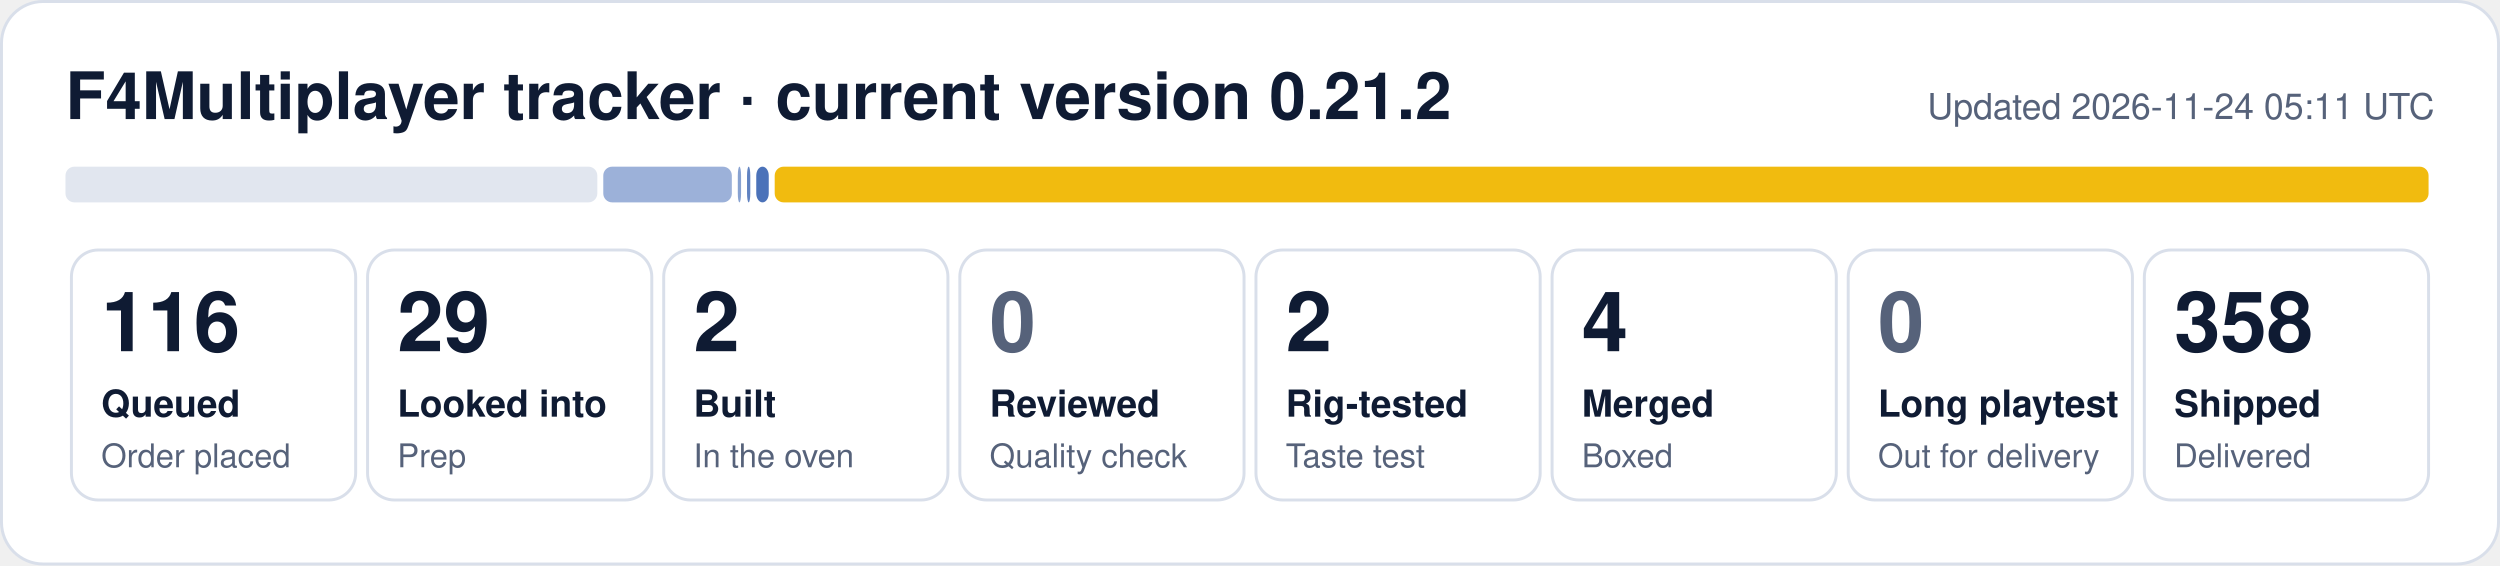
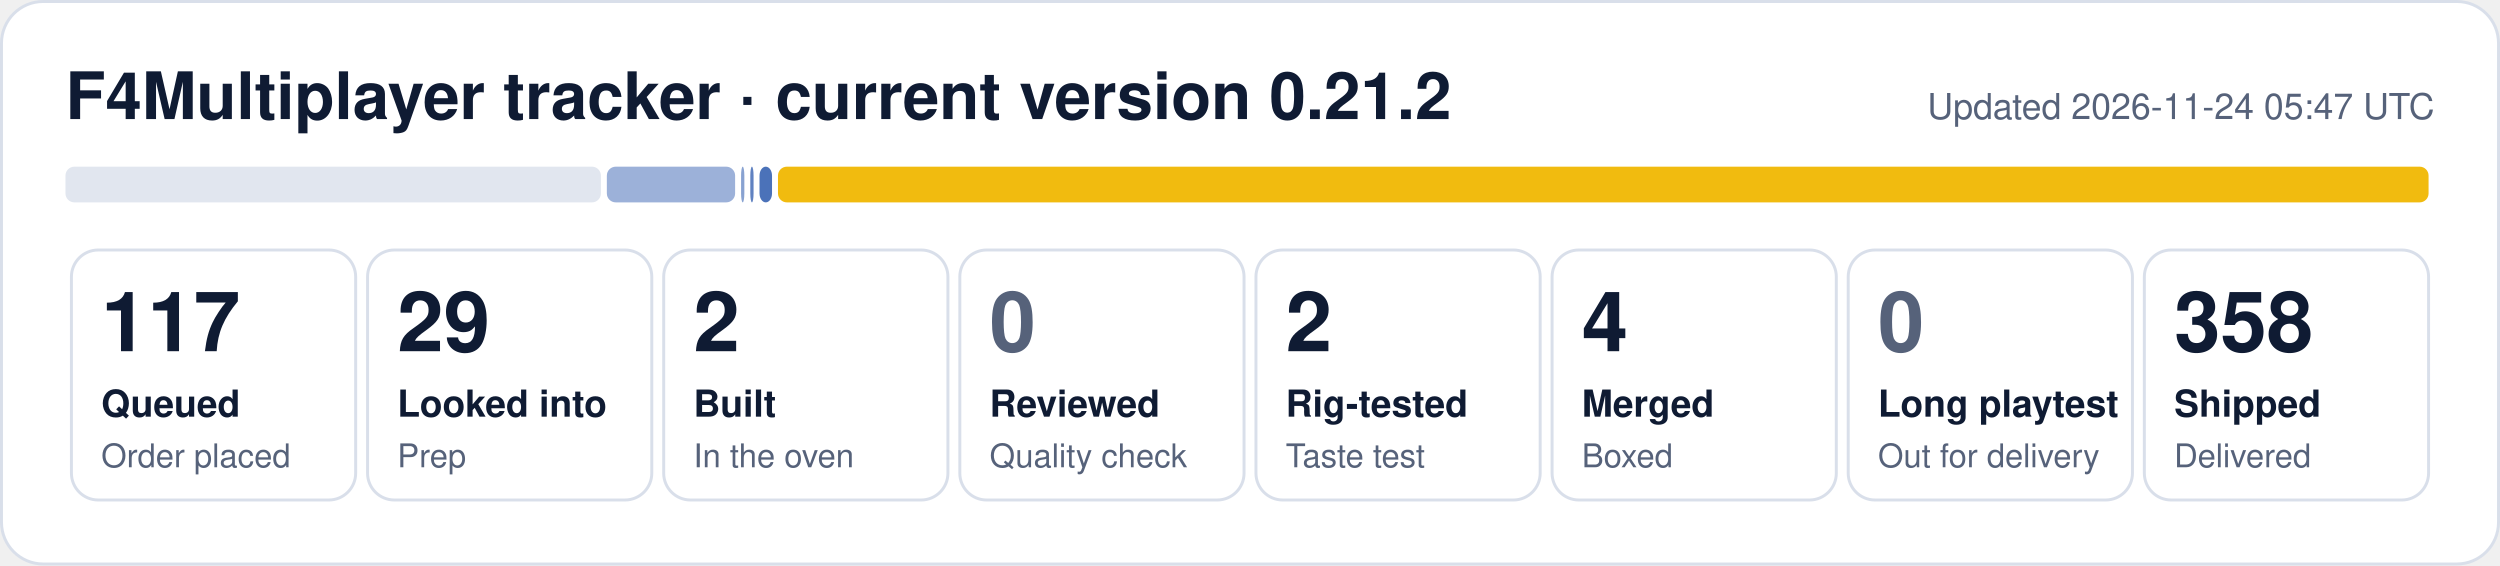
- <svg xmlns="http://www.w3.org/2000/svg" width="840" height="190" viewBox="0 0 840 190" role="img" aria-label="F4Multiplayer tracker: 116 queued, 29 looked into, 2 built, 2 rig-tested, 4 merged, 358 shipped">
+ <svg xmlns="http://www.w3.org/2000/svg" width="840" height="190" viewBox="0 0 840 190" role="img" aria-label="F4Multiplayer tracker: 117 queued, 29 looked into, 2 built, 2 rig-tested, 4 merged, 358 shipped">
  <rect x="0.5" y="0.5" width="839" height="189" rx="14" fill="#ffffff" stroke="#d9dfea" />
  <text x="22" y="40" font-family="Segoe UI, Helvetica, Arial, sans-serif" font-size="22" font-weight="700" fill="#0f1b33">F4Multiplayer tracker · current version 0.21.2</text>
-   <text x="818" y="40" font-family="Segoe UI, Helvetica, Arial, sans-serif" font-size="12" fill="#56627a" text-anchor="end">Updated 2026-11-24 05:11 UTC</text>
-   <rect x="22.0" y="56" width="178.7" height="12" rx="3" fill="#e1e6ef" fill-opacity="1.00" />
-   <rect x="202.7" y="56" width="43.2" height="12" rx="3" fill="#1f4fa8" fill-opacity="0.44" />
-   <rect x="247.9" y="56" width="1.1" height="12" rx="3" fill="#1f4fa8" fill-opacity="0.53" />
-   <rect x="251.0" y="56" width="1.1" height="12" rx="3" fill="#1f4fa8" fill-opacity="0.71" />
-   <rect x="254.1" y="56" width="4.2" height="12" rx="3" fill="#1f4fa8" fill-opacity="0.80" />
-   <rect x="260.3" y="56" width="555.7" height="12" rx="3" fill="#f0b90b" fill-opacity="0.98" />
+   <text x="818" y="40" font-family="Segoe UI, Helvetica, Arial, sans-serif" font-size="12" fill="#56627a" text-anchor="end">Updated 2026-11-24 05:47 UTC</text>
+   <rect x="22.0" y="56" width="179.9" height="12" rx="3" fill="#e1e6ef" fill-opacity="1.00" />
+   <rect x="203.9" y="56" width="43.1" height="12" rx="3" fill="#1f4fa8" fill-opacity="0.44" />
+   <rect x="249.0" y="56" width="1.1" height="12" rx="3" fill="#1f4fa8" fill-opacity="0.53" />
+   <rect x="252.1" y="56" width="1.1" height="12" rx="3" fill="#1f4fa8" fill-opacity="0.71" />
+   <rect x="255.2" y="56" width="4.2" height="12" rx="3" fill="#1f4fa8" fill-opacity="0.80" />
+   <rect x="261.4" y="56" width="554.6" height="12" rx="3" fill="#f0b90b" fill-opacity="0.98" />
  <rect x="24.0" y="84" width="95.5" height="84" rx="9" fill="none" stroke="#d9dfea" />
-   <text x="34.0" y="118" font-family="Segoe UI, Helvetica, Arial, sans-serif" font-size="28" font-weight="800" fill="#0f1b33">116</text>
+   <text x="34.0" y="118" font-family="Segoe UI, Helvetica, Arial, sans-serif" font-size="28" font-weight="800" fill="#0f1b33">117</text>
  <text x="34.0" y="140" font-family="Segoe UI, Helvetica, Arial, sans-serif" font-size="12.5" font-weight="600" fill="#0f1b33">Queued</text>
  <text x="34.0" y="157" font-family="Segoe UI, Helvetica, Arial, sans-serif" font-size="11" fill="#56627a">Order placed</text>
  <rect x="123.5" y="84" width="95.5" height="84" rx="9" fill="none" stroke="#d9dfea" />
  <text x="133.5" y="118" font-family="Segoe UI, Helvetica, Arial, sans-serif" font-size="28" font-weight="800" fill="#0f1b33">29</text>
  <text x="133.5" y="140" font-family="Segoe UI, Helvetica, Arial, sans-serif" font-size="12.5" font-weight="600" fill="#0f1b33">Looked into</text>
  <text x="133.5" y="157" font-family="Segoe UI, Helvetica, Arial, sans-serif" font-size="11" fill="#56627a">Prep</text>
  <rect x="223.0" y="84" width="95.5" height="84" rx="9" fill="none" stroke="#d9dfea" />
  <text x="233.0" y="118" font-family="Segoe UI, Helvetica, Arial, sans-serif" font-size="28" font-weight="800" fill="#0f1b33">2</text>
  <text x="233.0" y="140" font-family="Segoe UI, Helvetica, Arial, sans-serif" font-size="12.5" font-weight="600" fill="#0f1b33">Built</text>
  <text x="233.0" y="157" font-family="Segoe UI, Helvetica, Arial, sans-serif" font-size="11" fill="#56627a">In the oven</text>
  <rect x="322.5" y="84" width="95.5" height="84" rx="9" fill="none" stroke="#d9dfea" />
  <text x="332.5" y="118" font-family="Segoe UI, Helvetica, Arial, sans-serif" font-size="28" font-weight="800" fill="#56627a">0</text>
  <text x="332.5" y="140" font-family="Segoe UI, Helvetica, Arial, sans-serif" font-size="12.5" font-weight="600" fill="#0f1b33">Reviewed</text>
  <text x="332.5" y="157" font-family="Segoe UI, Helvetica, Arial, sans-serif" font-size="11" fill="#56627a">Quality check</text>
  <rect x="422.0" y="84" width="95.5" height="84" rx="9" fill="none" stroke="#d9dfea" />
  <text x="432.0" y="118" font-family="Segoe UI, Helvetica, Arial, sans-serif" font-size="28" font-weight="800" fill="#0f1b33">2</text>
  <text x="432.0" y="140" font-family="Segoe UI, Helvetica, Arial, sans-serif" font-size="12.5" font-weight="600" fill="#0f1b33">Rig-tested</text>
  <text x="432.0" y="157" font-family="Segoe UI, Helvetica, Arial, sans-serif" font-size="11" fill="#56627a">Taste test</text>
  <rect x="521.5" y="84" width="95.5" height="84" rx="9" fill="none" stroke="#d9dfea" />
  <text x="531.5" y="118" font-family="Segoe UI, Helvetica, Arial, sans-serif" font-size="28" font-weight="800" fill="#0f1b33">4</text>
  <text x="531.5" y="140" font-family="Segoe UI, Helvetica, Arial, sans-serif" font-size="12.5" font-weight="600" fill="#0f1b33">Merged</text>
  <text x="531.5" y="157" font-family="Segoe UI, Helvetica, Arial, sans-serif" font-size="11" fill="#56627a">Boxed</text>
  <rect x="621.0" y="84" width="95.5" height="84" rx="9" fill="none" stroke="#d9dfea" />
  <text x="631.0" y="118" font-family="Segoe UI, Helvetica, Arial, sans-serif" font-size="28" font-weight="800" fill="#56627a">0</text>
  <text x="631.0" y="140" font-family="Segoe UI, Helvetica, Arial, sans-serif" font-size="12.5" font-weight="600" fill="#0f1b33">Long playtest</text>
  <text x="631.0" y="157" font-family="Segoe UI, Helvetica, Arial, sans-serif" font-size="11" fill="#56627a">Out for delivery</text>
  <rect x="720.5" y="84" width="95.5" height="84" rx="9" fill="none" stroke="#d9dfea" />
  <text x="730.5" y="118" font-family="Segoe UI, Helvetica, Arial, sans-serif" font-size="28" font-weight="800" fill="#0f1b33">358</text>
  <text x="730.5" y="140" font-family="Segoe UI, Helvetica, Arial, sans-serif" font-size="12.5" font-weight="600" fill="#0f1b33">Shipped</text>
  <text x="730.5" y="157" font-family="Segoe UI, Helvetica, Arial, sans-serif" font-size="11" fill="#56627a">Delivered</text>
</svg>
